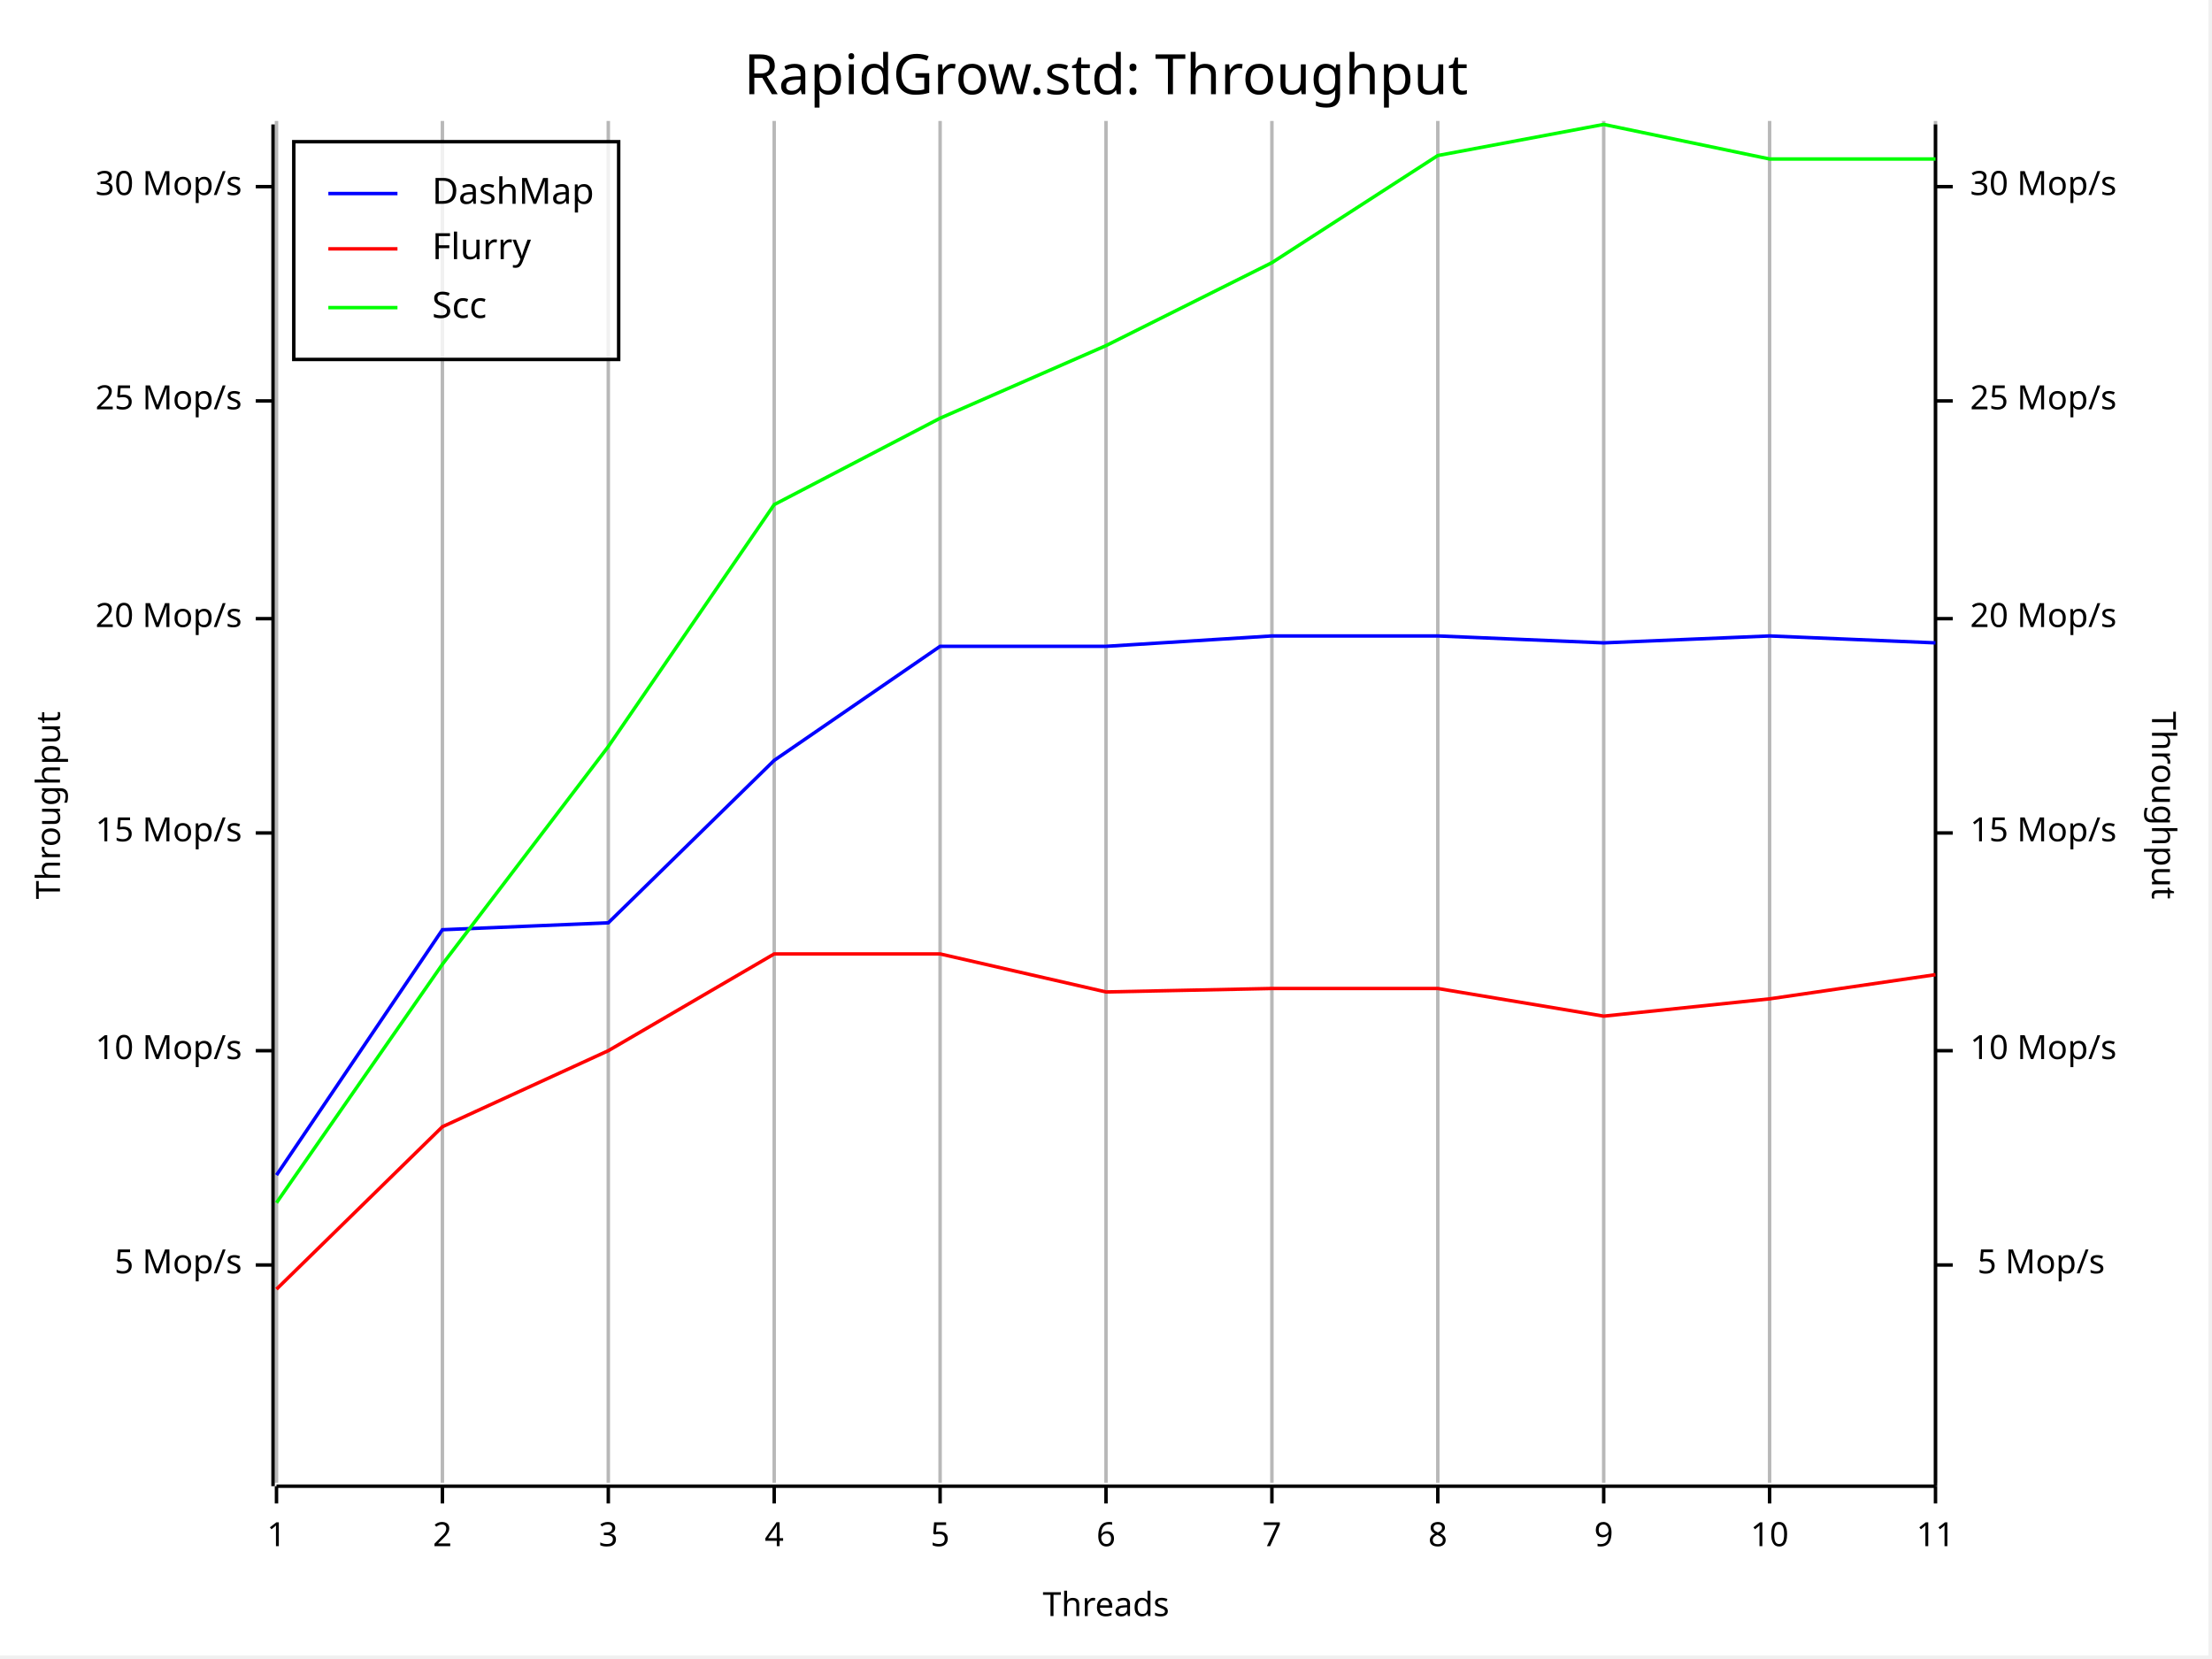
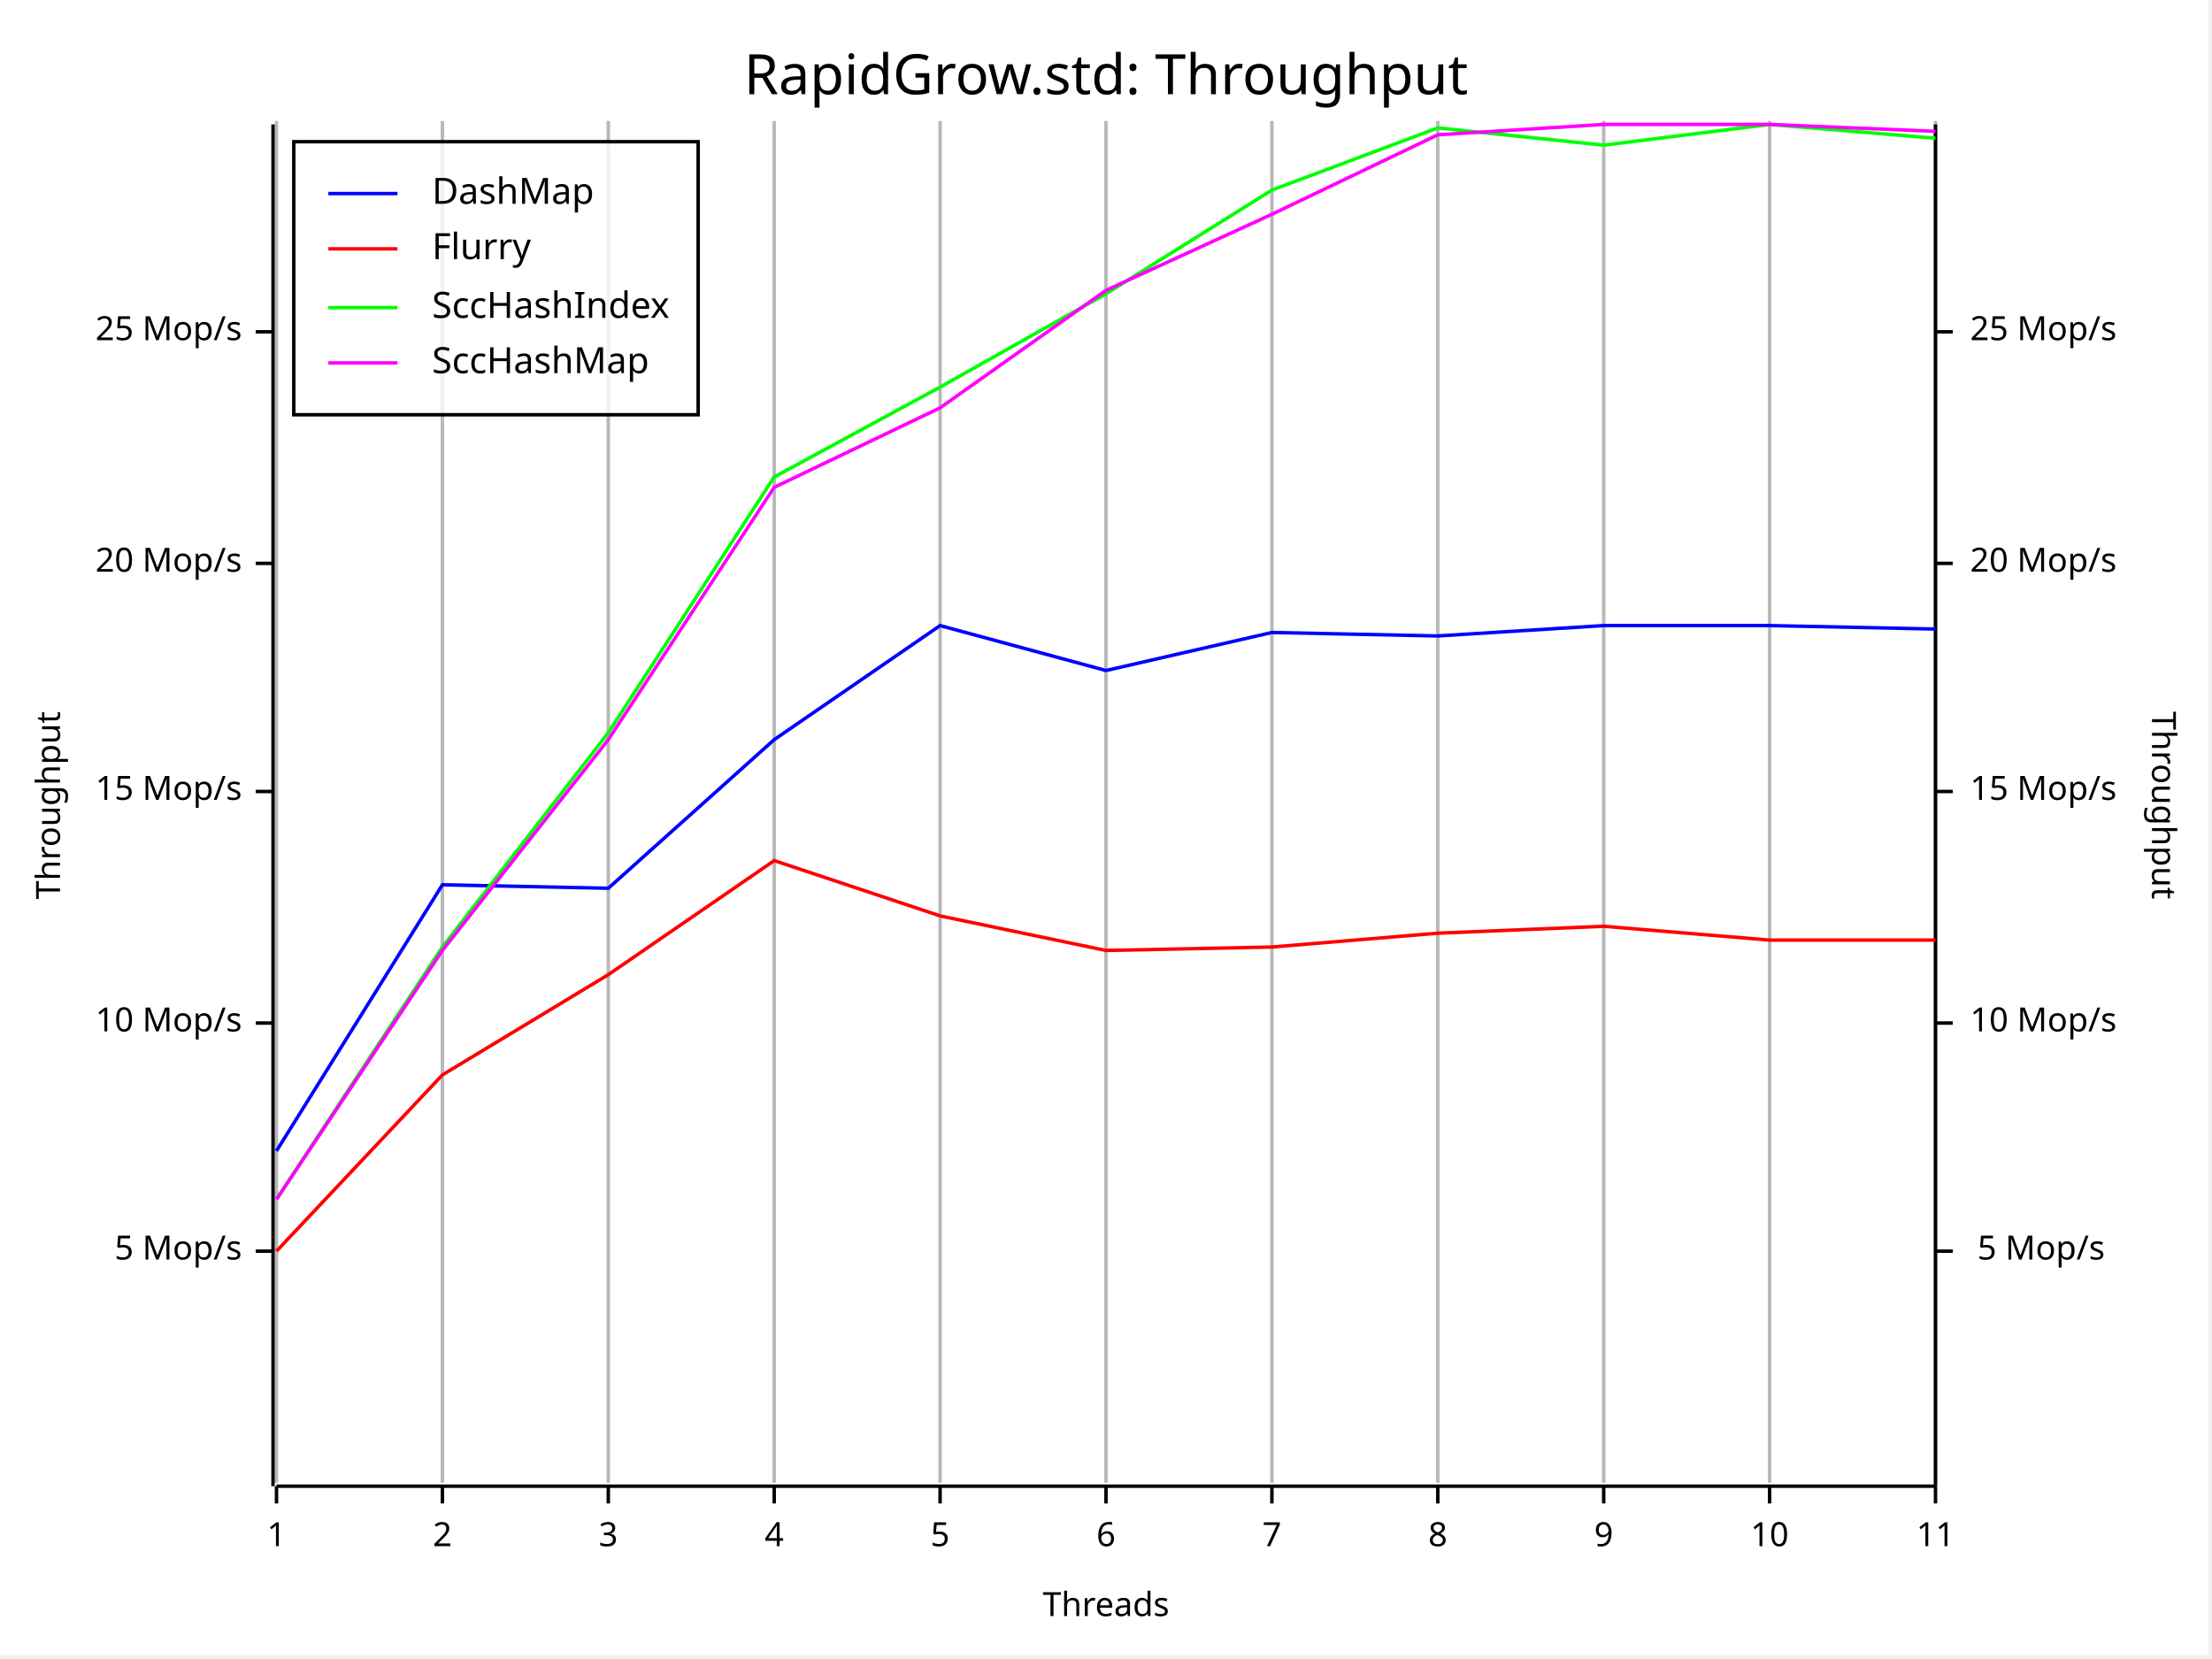
<svg xmlns="http://www.w3.org/2000/svg" width="640" height="480" viewBox="0 0 640 480">
  <rect x="0" y="0" width="639" height="479" opacity="1" fill="#FFFFFF" stroke="none" />
  <text x="320" y="15" dy="0.76em" text-anchor="middle" font-family="Fira Code" font-size="16.129" opacity="1" fill="#000000">
RapidGrow.std: Throughput
</text>
  <line opacity="0.1" stroke="#000000" stroke-width="1" x1="80" y1="429" x2="80" y2="35" />
  <line opacity="0.1" stroke="#000000" stroke-width="1" x1="128" y1="429" x2="128" y2="35" />
  <line opacity="0.1" stroke="#000000" stroke-width="1" x1="176" y1="429" x2="176" y2="35" />
  <line opacity="0.1" stroke="#000000" stroke-width="1" x1="224" y1="429" x2="224" y2="35" />
  <line opacity="0.1" stroke="#000000" stroke-width="1" x1="272" y1="429" x2="272" y2="35" />
  <line opacity="0.1" stroke="#000000" stroke-width="1" x1="320" y1="429" x2="320" y2="35" />
  <line opacity="0.1" stroke="#000000" stroke-width="1" x1="368" y1="429" x2="368" y2="35" />
  <line opacity="0.1" stroke="#000000" stroke-width="1" x1="416" y1="429" x2="416" y2="35" />
  <line opacity="0.1" stroke="#000000" stroke-width="1" x1="464" y1="429" x2="464" y2="35" />
  <line opacity="0.1" stroke="#000000" stroke-width="1" x1="512" y1="429" x2="512" y2="35" />
  <line opacity="0.1" stroke="#000000" stroke-width="1" x1="560" y1="429" x2="560" y2="35" />
  <text x="10" y="233" dy="0.76em" text-anchor="middle" font-family="sans-serif" font-size="9.677" opacity="1" fill="#000000" transform="rotate(270, 10, 233)">
Throughput
</text>
  <text x="320" y="470" dy="-0.5ex" text-anchor="middle" font-family="sans-serif" font-size="9.677" opacity="1" fill="#000000">
Threads
</text>
  <text x="630" y="233" dy="0.76em" text-anchor="middle" font-family="sans-serif" font-size="9.677" opacity="1" fill="#000000" transform="rotate(90, 630, 233)">
Throughput
</text>
  <line opacity="0.2" stroke="#000000" stroke-width="1" x1="80" y1="429" x2="80" y2="35" />
  <line opacity="0.2" stroke="#000000" stroke-width="1" x1="128" y1="429" x2="128" y2="35" />
  <line opacity="0.2" stroke="#000000" stroke-width="1" x1="176" y1="429" x2="176" y2="35" />
  <line opacity="0.2" stroke="#000000" stroke-width="1" x1="224" y1="429" x2="224" y2="35" />
  <line opacity="0.2" stroke="#000000" stroke-width="1" x1="272" y1="429" x2="272" y2="35" />
  <line opacity="0.2" stroke="#000000" stroke-width="1" x1="320" y1="429" x2="320" y2="35" />
  <line opacity="0.2" stroke="#000000" stroke-width="1" x1="368" y1="429" x2="368" y2="35" />
  <line opacity="0.2" stroke="#000000" stroke-width="1" x1="416" y1="429" x2="416" y2="35" />
  <line opacity="0.2" stroke="#000000" stroke-width="1" x1="464" y1="429" x2="464" y2="35" />
  <line opacity="0.2" stroke="#000000" stroke-width="1" x1="512" y1="429" x2="512" y2="35" />
  <line opacity="0.2" stroke="#000000" stroke-width="1" x1="560" y1="429" x2="560" y2="35" />
  <polyline fill="none" opacity="1" stroke="#000000" stroke-width="1" points="79,36 79,430 " />
-   <text x="70" y="366" dy="0.5ex" text-anchor="end" font-family="sans-serif" font-size="9.677" opacity="1" fill="#000000">
+   <text x="70" y="362" dy="0.5ex" text-anchor="end" font-family="sans-serif" font-size="9.677" opacity="1" fill="#000000">
5 Mop/s
</text>
-   <polyline fill="none" opacity="1" stroke="#000000" stroke-width="1" points="74,366 79,366 " />
-   <text x="70" y="304" dy="0.5ex" text-anchor="end" font-family="sans-serif" font-size="9.677" opacity="1" fill="#000000">
+   <polyline fill="none" opacity="1" stroke="#000000" stroke-width="1" points="74,362 79,362 " />
+   <text x="70" y="296" dy="0.5ex" text-anchor="end" font-family="sans-serif" font-size="9.677" opacity="1" fill="#000000">
10 Mop/s
</text>
-   <polyline fill="none" opacity="1" stroke="#000000" stroke-width="1" points="74,304 79,304 " />
-   <text x="70" y="241" dy="0.5ex" text-anchor="end" font-family="sans-serif" font-size="9.677" opacity="1" fill="#000000">
+   <polyline fill="none" opacity="1" stroke="#000000" stroke-width="1" points="74,296 79,296 " />
+   <text x="70" y="229" dy="0.5ex" text-anchor="end" font-family="sans-serif" font-size="9.677" opacity="1" fill="#000000">
15 Mop/s
</text>
-   <polyline fill="none" opacity="1" stroke="#000000" stroke-width="1" points="74,241 79,241 " />
-   <text x="70" y="179" dy="0.5ex" text-anchor="end" font-family="sans-serif" font-size="9.677" opacity="1" fill="#000000">
+   <polyline fill="none" opacity="1" stroke="#000000" stroke-width="1" points="74,229 79,229 " />
+   <text x="70" y="163" dy="0.5ex" text-anchor="end" font-family="sans-serif" font-size="9.677" opacity="1" fill="#000000">
20 Mop/s
</text>
-   <polyline fill="none" opacity="1" stroke="#000000" stroke-width="1" points="74,179 79,179 " />
-   <text x="70" y="116" dy="0.5ex" text-anchor="end" font-family="sans-serif" font-size="9.677" opacity="1" fill="#000000">
+   <polyline fill="none" opacity="1" stroke="#000000" stroke-width="1" points="74,163 79,163 " />
+   <text x="70" y="96" dy="0.5ex" text-anchor="end" font-family="sans-serif" font-size="9.677" opacity="1" fill="#000000">
25 Mop/s
</text>
-   <polyline fill="none" opacity="1" stroke="#000000" stroke-width="1" points="74,116 79,116 " />
-   <text x="70" y="54" dy="0.5ex" text-anchor="end" font-family="sans-serif" font-size="9.677" opacity="1" fill="#000000">
- 30 Mop/s
- </text>
-   <polyline fill="none" opacity="1" stroke="#000000" stroke-width="1" points="74,54 79,54 " />
+   <polyline fill="none" opacity="1" stroke="#000000" stroke-width="1" points="74,96 79,96 " />
  <polyline fill="none" opacity="1" stroke="#000000" stroke-width="1" points="80,430 560,430 " />
  <text x="80" y="440" dy="0.76em" text-anchor="middle" font-family="sans-serif" font-size="9.677" opacity="1" fill="#000000">
1
</text>
  <polyline fill="none" opacity="1" stroke="#000000" stroke-width="1" points="80,430 80,435 " />
  <text x="128" y="440" dy="0.76em" text-anchor="middle" font-family="sans-serif" font-size="9.677" opacity="1" fill="#000000">
2
</text>
  <polyline fill="none" opacity="1" stroke="#000000" stroke-width="1" points="128,430 128,435 " />
  <text x="176" y="440" dy="0.76em" text-anchor="middle" font-family="sans-serif" font-size="9.677" opacity="1" fill="#000000">
3
</text>
  <polyline fill="none" opacity="1" stroke="#000000" stroke-width="1" points="176,430 176,435 " />
  <text x="224" y="440" dy="0.76em" text-anchor="middle" font-family="sans-serif" font-size="9.677" opacity="1" fill="#000000">
4
</text>
  <polyline fill="none" opacity="1" stroke="#000000" stroke-width="1" points="224,430 224,435 " />
  <text x="272" y="440" dy="0.76em" text-anchor="middle" font-family="sans-serif" font-size="9.677" opacity="1" fill="#000000">
5
</text>
  <polyline fill="none" opacity="1" stroke="#000000" stroke-width="1" points="272,430 272,435 " />
  <text x="320" y="440" dy="0.76em" text-anchor="middle" font-family="sans-serif" font-size="9.677" opacity="1" fill="#000000">
6
</text>
  <polyline fill="none" opacity="1" stroke="#000000" stroke-width="1" points="320,430 320,435 " />
  <text x="368" y="440" dy="0.76em" text-anchor="middle" font-family="sans-serif" font-size="9.677" opacity="1" fill="#000000">
7
</text>
  <polyline fill="none" opacity="1" stroke="#000000" stroke-width="1" points="368,430 368,435 " />
  <text x="416" y="440" dy="0.76em" text-anchor="middle" font-family="sans-serif" font-size="9.677" opacity="1" fill="#000000">
8
</text>
  <polyline fill="none" opacity="1" stroke="#000000" stroke-width="1" points="416,430 416,435 " />
  <text x="464" y="440" dy="0.76em" text-anchor="middle" font-family="sans-serif" font-size="9.677" opacity="1" fill="#000000">
9
</text>
  <polyline fill="none" opacity="1" stroke="#000000" stroke-width="1" points="464,430 464,435 " />
  <text x="512" y="440" dy="0.76em" text-anchor="middle" font-family="sans-serif" font-size="9.677" opacity="1" fill="#000000">
10
</text>
  <polyline fill="none" opacity="1" stroke="#000000" stroke-width="1" points="512,430 512,435 " />
  <text x="560" y="440" dy="0.76em" text-anchor="middle" font-family="sans-serif" font-size="9.677" opacity="1" fill="#000000">
11
</text>
  <polyline fill="none" opacity="1" stroke="#000000" stroke-width="1" points="560,430 560,435 " />
  <polyline fill="none" opacity="1" stroke="#000000" stroke-width="1" points="560,36 560,430 " />
-   <text x="609" y="366" dy="0.5ex" text-anchor="end" font-family="sans-serif" font-size="9.677" opacity="1" fill="#000000">
+   <text x="609" y="362" dy="0.5ex" text-anchor="end" font-family="sans-serif" font-size="9.677" opacity="1" fill="#000000">
5 Mop/s
</text>
-   <polyline fill="none" opacity="1" stroke="#000000" stroke-width="1" points="560,366 565,366 " />
-   <text x="570" y="304" dy="0.5ex" text-anchor="start" font-family="sans-serif" font-size="9.677" opacity="1" fill="#000000">
+   <polyline fill="none" opacity="1" stroke="#000000" stroke-width="1" points="560,362 565,362 " />
+   <text x="570" y="296" dy="0.5ex" text-anchor="start" font-family="sans-serif" font-size="9.677" opacity="1" fill="#000000">
10 Mop/s
</text>
-   <polyline fill="none" opacity="1" stroke="#000000" stroke-width="1" points="560,304 565,304 " />
-   <text x="570" y="241" dy="0.5ex" text-anchor="start" font-family="sans-serif" font-size="9.677" opacity="1" fill="#000000">
+   <polyline fill="none" opacity="1" stroke="#000000" stroke-width="1" points="560,296 565,296 " />
+   <text x="570" y="229" dy="0.5ex" text-anchor="start" font-family="sans-serif" font-size="9.677" opacity="1" fill="#000000">
15 Mop/s
</text>
-   <polyline fill="none" opacity="1" stroke="#000000" stroke-width="1" points="560,241 565,241 " />
-   <text x="570" y="179" dy="0.5ex" text-anchor="start" font-family="sans-serif" font-size="9.677" opacity="1" fill="#000000">
+   <polyline fill="none" opacity="1" stroke="#000000" stroke-width="1" points="560,229 565,229 " />
+   <text x="570" y="163" dy="0.5ex" text-anchor="start" font-family="sans-serif" font-size="9.677" opacity="1" fill="#000000">
20 Mop/s
</text>
-   <polyline fill="none" opacity="1" stroke="#000000" stroke-width="1" points="560,179 565,179 " />
-   <text x="570" y="116" dy="0.5ex" text-anchor="start" font-family="sans-serif" font-size="9.677" opacity="1" fill="#000000">
+   <polyline fill="none" opacity="1" stroke="#000000" stroke-width="1" points="560,163 565,163 " />
+   <text x="570" y="96" dy="0.5ex" text-anchor="start" font-family="sans-serif" font-size="9.677" opacity="1" fill="#000000">
25 Mop/s
</text>
-   <polyline fill="none" opacity="1" stroke="#000000" stroke-width="1" points="560,116 565,116 " />
-   <text x="570" y="54" dy="0.5ex" text-anchor="start" font-family="sans-serif" font-size="9.677" opacity="1" fill="#000000">
- 30 Mop/s
- </text>
-   <polyline fill="none" opacity="1" stroke="#000000" stroke-width="1" points="560,54 565,54 " />
-   <polyline fill="none" opacity="1" stroke="#0000FF" stroke-width="1" points="80,340 128,269 176,267 224,220 272,187 320,187 368,184 416,184 464,186 512,184 560,186 " />
-   <polyline fill="none" opacity="1" stroke="#FF0000" stroke-width="1" points="80,373 128,326 176,304 224,276 272,276 320,287 368,286 416,286 464,294 512,289 560,282 " />
-   <polyline fill="none" opacity="1" stroke="#00FF00" stroke-width="1" points="80,348 128,279 176,216 224,146 272,121 320,100 368,76 416,45 464,36 512,46 560,46 " />
-   <rect x="85" y="41" width="94" height="63" opacity="0.8" fill="#FFFFFF" stroke="none" />
-   <rect x="85" y="41" width="94" height="63" opacity="1" fill="none" stroke="#000000" />
+   <polyline fill="none" opacity="1" stroke="#000000" stroke-width="1" points="560,96 565,96 " />
+   <polyline fill="none" opacity="1" stroke="#0000FF" stroke-width="1" points="80,333 128,256 176,257 224,214 272,181 320,194 368,183 416,184 464,181 512,181 560,182 " />
+   <polyline fill="none" opacity="1" stroke="#FF0000" stroke-width="1" points="80,362 128,311 176,282 224,249 272,265 320,275 368,274 416,270 464,268 512,272 560,272 " />
+   <polyline fill="none" opacity="1" stroke="#00FF00" stroke-width="1" points="80,347 128,274 176,212 224,138 272,112 320,85 368,55 416,37 464,42 512,36 560,40 " />
+   <polyline fill="none" opacity="1" stroke="#FF00FF" stroke-width="1" points="80,347 128,275 176,214 224,141 272,118 320,84 368,62 416,39 464,36 512,36 560,38 " />
+   <rect x="85" y="41" width="117" height="79" opacity="0.8" fill="#FFFFFF" stroke="none" />
+   <rect x="85" y="41" width="117" height="79" opacity="1" fill="none" stroke="#000000" />
  <text x="125" y="51" dy="0.76em" text-anchor="start" font-family="Fira Code" font-size="10.484" opacity="1" fill="#000000">
DashMap
</text>
  <text x="125" y="67" dy="0.76em" text-anchor="start" font-family="Fira Code" font-size="10.484" opacity="1" fill="#000000">
Flurry
</text>
  <text x="125" y="84" dy="0.76em" text-anchor="start" font-family="Fira Code" font-size="10.484" opacity="1" fill="#000000">
- Scc
+ SccHashIndex
+ </text>
+   <text x="125" y="100" dy="0.76em" text-anchor="start" font-family="Fira Code" font-size="10.484" opacity="1" fill="#000000">
+ SccHashMap
</text>
  <polyline fill="none" opacity="1" stroke="#0000FF" stroke-width="1" points="95,56 115,56 " />
  <polyline fill="none" opacity="1" stroke="#FF0000" stroke-width="1" points="95,72 115,72 " />
  <polyline fill="none" opacity="1" stroke="#00FF00" stroke-width="1" points="95,89 115,89 " />
+   <polyline fill="none" opacity="1" stroke="#FF00FF" stroke-width="1" points="95,105 115,105 " />
</svg>
